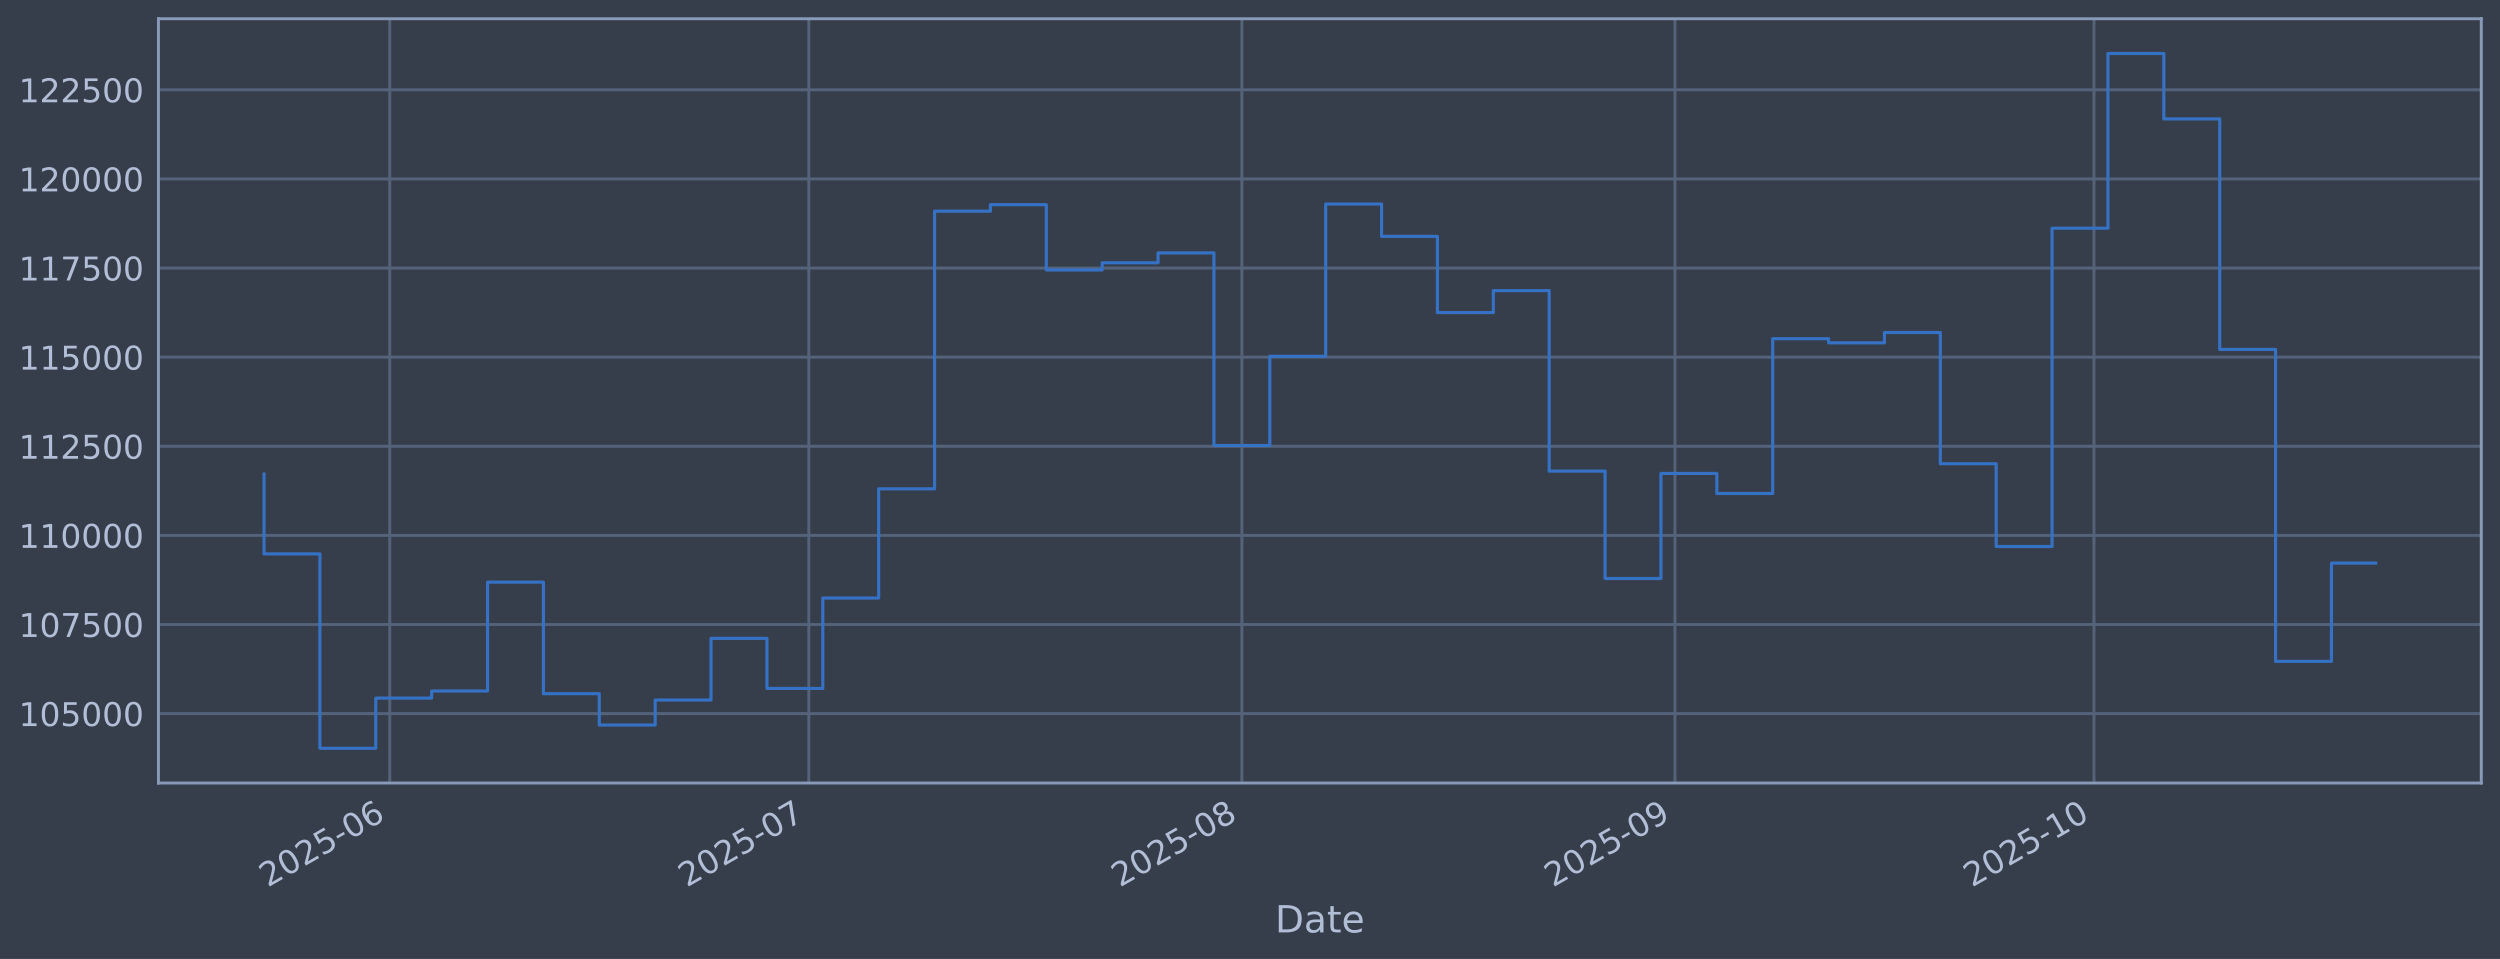
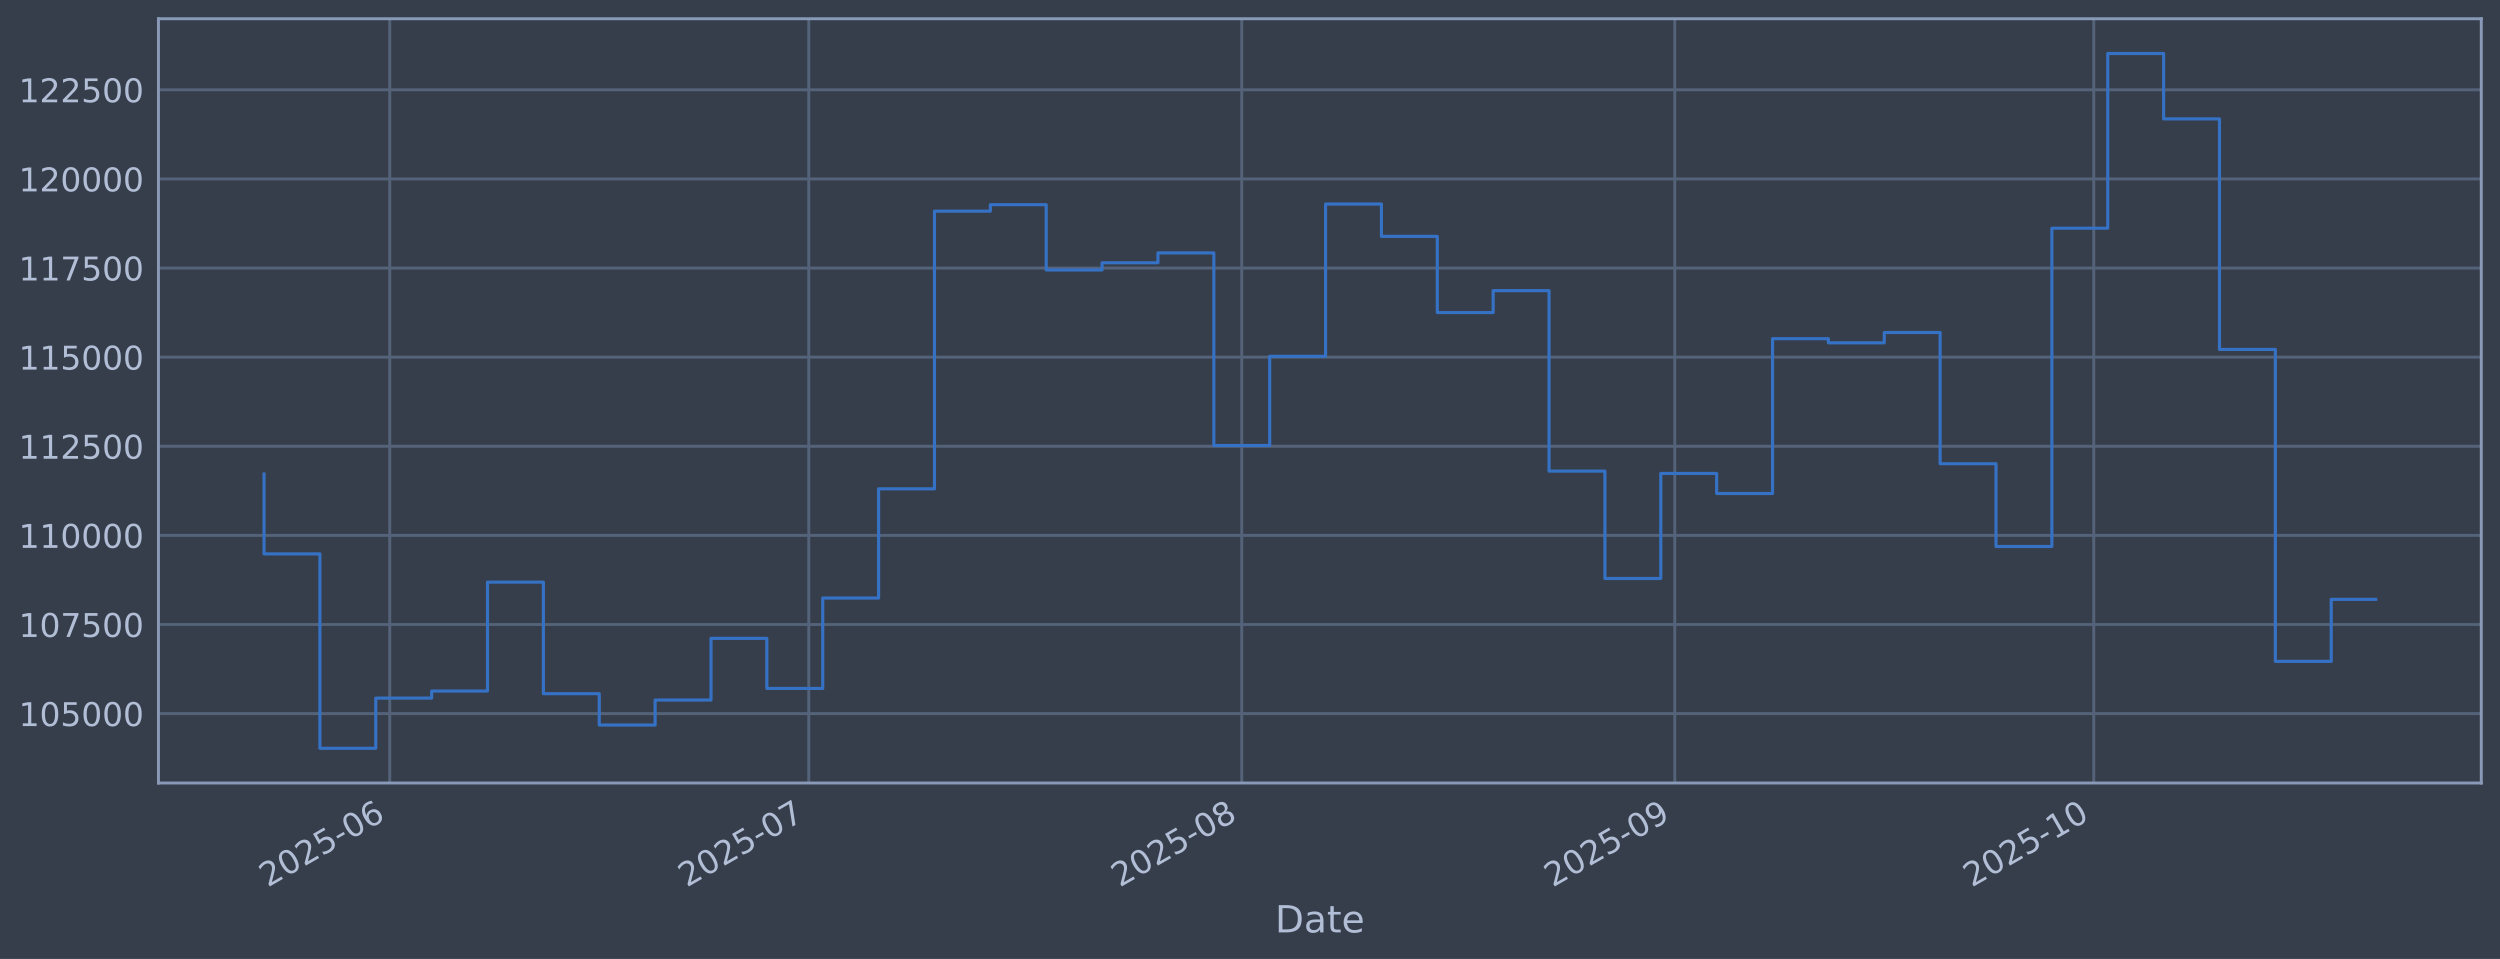
<svg xmlns="http://www.w3.org/2000/svg" xmlns:xlink="http://www.w3.org/1999/xlink" width="960.9pt" height="368.58pt" viewBox="0 0 960.9 368.58" version="1.1">
  <defs>
    <style type="text/css">*{stroke-linejoin: round; stroke-linecap: butt}</style>
  </defs>
  <g id="figure_1">
    <g id="patch_1">
      <path d="M 0 368.58  L 960.9 368.58  L 960.9 0  L 0 0  z " style="fill: #373e4b" />
    </g>
    <g id="axes_1">
      <g id="patch_2">
        <path d="M 60.901 300.96  L 953.701 300.96  L 953.701 7.2  L 60.901 7.2  z " style="fill: #373e4b" />
      </g>
      <g id="matplotlib.axis_1">
        <g id="xtick_1">
          <g id="line2d_1">
-             <path d="M 149.805 300.96  L 149.805 7.2  " clip-path="url(#p6b5b8720db)" style="fill: none; stroke: #546379; stroke-width: 1.12; stroke-linecap: square" />
+             <path d="M 149.799 300.96  L 149.799 7.2  " clip-path="url(#p4d2c538ebe)" style="fill: none; stroke: #546379; stroke-width: 1.12; stroke-linecap: square" />
          </g>
          <g id="line2d_2" />
          <g id="text_1">
-             <g style="fill: #b1bed6" transform="translate(102.9017 341.1745) rotate(-30) scale(0.126 -0.126)">
+             <g style="fill: #b1bed6" transform="translate(102.8961 341.1745) rotate(-30) scale(0.126 -0.126)">
              <defs>
                <path id="DejaVuSans-32" d="M 1228 531  L 3431 531  L 3431 0  L 469 0  L 469 531  Q 828 903 1448 1529  Q 2069 2156 2228 2338  Q 2531 2678 2651 2914  Q 2772 3150 2772 3378  Q 2772 3750 2511 3984  Q 2250 4219 1831 4219  Q 1534 4219 1204 4116  Q 875 4013 500 3803  L 500 4441  Q 881 4594 1212 4672  Q 1544 4750 1819 4750  Q 2544 4750 2975 4387  Q 3406 4025 3406 3419  Q 3406 3131 3298 2873  Q 3191 2616 2906 2266  Q 2828 2175 2409 1742  Q 1991 1309 1228 531  z " transform="scale(0.015625)" />
                <path id="DejaVuSans-30" d="M 2034 4250  Q 1547 4250 1301 3770  Q 1056 3291 1056 2328  Q 1056 1369 1301 889  Q 1547 409 2034 409  Q 2525 409 2770 889  Q 3016 1369 3016 2328  Q 3016 3291 2770 3770  Q 2525 4250 2034 4250  z M 2034 4750  Q 2819 4750 3233 4129  Q 3647 3509 3647 2328  Q 3647 1150 3233 529  Q 2819 -91 2034 -91  Q 1250 -91 836 529  Q 422 1150 422 2328  Q 422 3509 836 4129  Q 1250 4750 2034 4750  z " transform="scale(0.015625)" />
                <path id="DejaVuSans-35" d="M 691 4666  L 3169 4666  L 3169 4134  L 1269 4134  L 1269 2991  Q 1406 3038 1543 3061  Q 1681 3084 1819 3084  Q 2600 3084 3056 2656  Q 3513 2228 3513 1497  Q 3513 744 3044 326  Q 2575 -91 1722 -91  Q 1428 -91 1123 -41  Q 819 9 494 109  L 494 744  Q 775 591 1075 516  Q 1375 441 1709 441  Q 2250 441 2565 725  Q 2881 1009 2881 1497  Q 2881 1984 2565 2268  Q 2250 2553 1709 2553  Q 1456 2553 1204 2497  Q 953 2441 691 2322  L 691 4666  z " transform="scale(0.015625)" />
                <path id="DejaVuSans-2d" d="M 313 2009  L 1997 2009  L 1997 1497  L 313 1497  L 313 2009  z " transform="scale(0.015625)" />
                <path id="DejaVuSans-36" d="M 2113 2584  Q 1688 2584 1439 2293  Q 1191 2003 1191 1497  Q 1191 994 1439 701  Q 1688 409 2113 409  Q 2538 409 2786 701  Q 3034 994 3034 1497  Q 3034 2003 2786 2293  Q 2538 2584 2113 2584  z M 3366 4563  L 3366 3988  Q 3128 4100 2886 4159  Q 2644 4219 2406 4219  Q 1781 4219 1451 3797  Q 1122 3375 1075 2522  Q 1259 2794 1537 2939  Q 1816 3084 2150 3084  Q 2853 3084 3261 2657  Q 3669 2231 3669 1497  Q 3669 778 3244 343  Q 2819 -91 2113 -91  Q 1303 -91 875 529  Q 447 1150 447 2328  Q 447 3434 972 4092  Q 1497 4750 2381 4750  Q 2619 4750 2861 4703  Q 3103 4656 3366 4563  z " transform="scale(0.015625)" />
              </defs>
              <use xlink:href="#DejaVuSans-32" />
              <use xlink:href="#DejaVuSans-30" transform="translate(63.62305 0)" />
              <use xlink:href="#DejaVuSans-32" transform="translate(127.2461 0)" />
              <use xlink:href="#DejaVuSans-35" transform="translate(190.8691 0)" />
              <use xlink:href="#DejaVuSans-2d" transform="translate(254.4922 0)" />
              <use xlink:href="#DejaVuSans-30" transform="translate(290.5762 0)" />
              <use xlink:href="#DejaVuSans-36" transform="translate(354.1992 0)" />
            </g>
          </g>
        </g>
        <g id="xtick_2">
          <g id="line2d_3">
-             <path d="M 310.881 300.96  L 310.881 7.2  " clip-path="url(#p6b5b8720db)" style="fill: none; stroke: #546379; stroke-width: 1.12; stroke-linecap: square" />
+             <path d="M 310.856 300.96  L 310.856 7.2  " clip-path="url(#p4d2c538ebe)" style="fill: none; stroke: #546379; stroke-width: 1.12; stroke-linecap: square" />
          </g>
          <g id="line2d_4" />
          <g id="text_2">
-             <g style="fill: #b1bed6" transform="translate(263.9774 341.1745) rotate(-30) scale(0.126 -0.126)">
+             <g style="fill: #b1bed6" transform="translate(263.9531 341.1745) rotate(-30) scale(0.126 -0.126)">
              <defs>
                <path id="DejaVuSans-37" d="M 525 4666  L 3525 4666  L 3525 4397  L 1831 0  L 1172 0  L 2766 4134  L 525 4134  L 525 4666  z " transform="scale(0.015625)" />
              </defs>
              <use xlink:href="#DejaVuSans-32" />
              <use xlink:href="#DejaVuSans-30" transform="translate(63.62305 0)" />
              <use xlink:href="#DejaVuSans-32" transform="translate(127.2461 0)" />
              <use xlink:href="#DejaVuSans-35" transform="translate(190.8691 0)" />
              <use xlink:href="#DejaVuSans-2d" transform="translate(254.4922 0)" />
              <use xlink:href="#DejaVuSans-30" transform="translate(290.5762 0)" />
              <use xlink:href="#DejaVuSans-37" transform="translate(354.1992 0)" />
            </g>
          </g>
        </g>
        <g id="xtick_3">
          <g id="line2d_5">
-             <path d="M 477.326 300.96  L 477.326 7.2  " clip-path="url(#p6b5b8720db)" style="fill: none; stroke: #546379; stroke-width: 1.12; stroke-linecap: square" />
+             <path d="M 477.282 300.96  L 477.282 7.2  " clip-path="url(#p4d2c538ebe)" style="fill: none; stroke: #546379; stroke-width: 1.12; stroke-linecap: square" />
          </g>
          <g id="line2d_6" />
          <g id="text_3">
-             <g style="fill: #b1bed6" transform="translate(430.4223 341.1745) rotate(-30) scale(0.126 -0.126)">
+             <g style="fill: #b1bed6" transform="translate(430.3786 341.1745) rotate(-30) scale(0.126 -0.126)">
              <defs>
                <path id="DejaVuSans-38" d="M 2034 2216  Q 1584 2216 1326 1975  Q 1069 1734 1069 1313  Q 1069 891 1326 650  Q 1584 409 2034 409  Q 2484 409 2743 651  Q 3003 894 3003 1313  Q 3003 1734 2745 1975  Q 2488 2216 2034 2216  z M 1403 2484  Q 997 2584 770 2862  Q 544 3141 544 3541  Q 544 4100 942 4425  Q 1341 4750 2034 4750  Q 2731 4750 3128 4425  Q 3525 4100 3525 3541  Q 3525 3141 3298 2862  Q 3072 2584 2669 2484  Q 3125 2378 3379 2068  Q 3634 1759 3634 1313  Q 3634 634 3220 271  Q 2806 -91 2034 -91  Q 1263 -91 848 271  Q 434 634 434 1313  Q 434 1759 690 2068  Q 947 2378 1403 2484  z M 1172 3481  Q 1172 3119 1398 2916  Q 1625 2713 2034 2713  Q 2441 2713 2670 2916  Q 2900 3119 2900 3481  Q 2900 3844 2670 4047  Q 2441 4250 2034 4250  Q 1625 4250 1398 4047  Q 1172 3844 1172 3481  z " transform="scale(0.015625)" />
              </defs>
              <use xlink:href="#DejaVuSans-32" />
              <use xlink:href="#DejaVuSans-30" transform="translate(63.62305 0)" />
              <use xlink:href="#DejaVuSans-32" transform="translate(127.2461 0)" />
              <use xlink:href="#DejaVuSans-35" transform="translate(190.8691 0)" />
              <use xlink:href="#DejaVuSans-2d" transform="translate(254.4922 0)" />
              <use xlink:href="#DejaVuSans-30" transform="translate(290.5762 0)" />
              <use xlink:href="#DejaVuSans-38" transform="translate(354.1992 0)" />
            </g>
          </g>
        </g>
        <g id="xtick_4">
          <g id="line2d_7">
-             <path d="M 643.77 300.96  L 643.77 7.2  " clip-path="url(#p6b5b8720db)" style="fill: none; stroke: #546379; stroke-width: 1.12; stroke-linecap: square" />
+             <path d="M 643.707 300.96  L 643.707 7.2  " clip-path="url(#p4d2c538ebe)" style="fill: none; stroke: #546379; stroke-width: 1.12; stroke-linecap: square" />
          </g>
          <g id="line2d_8" />
          <g id="text_4">
-             <g style="fill: #b1bed6" transform="translate(596.8672 341.1745) rotate(-30) scale(0.126 -0.126)">
+             <g style="fill: #b1bed6" transform="translate(596.8041 341.1745) rotate(-30) scale(0.126 -0.126)">
              <defs>
                <path id="DejaVuSans-39" d="M 703 97  L 703 672  Q 941 559 1184 500  Q 1428 441 1663 441  Q 2288 441 2617 861  Q 2947 1281 2994 2138  Q 2813 1869 2534 1725  Q 2256 1581 1919 1581  Q 1219 1581 811 2004  Q 403 2428 403 3163  Q 403 3881 828 4315  Q 1253 4750 1959 4750  Q 2769 4750 3195 4129  Q 3622 3509 3622 2328  Q 3622 1225 3098 567  Q 2575 -91 1691 -91  Q 1453 -91 1209 -44  Q 966 3 703 97  z M 1959 2075  Q 2384 2075 2632 2365  Q 2881 2656 2881 3163  Q 2881 3666 2632 3958  Q 2384 4250 1959 4250  Q 1534 4250 1286 3958  Q 1038 3666 1038 3163  Q 1038 2656 1286 2365  Q 1534 2075 1959 2075  z " transform="scale(0.015625)" />
              </defs>
              <use xlink:href="#DejaVuSans-32" />
              <use xlink:href="#DejaVuSans-30" transform="translate(63.62305 0)" />
              <use xlink:href="#DejaVuSans-32" transform="translate(127.2461 0)" />
              <use xlink:href="#DejaVuSans-35" transform="translate(190.8691 0)" />
              <use xlink:href="#DejaVuSans-2d" transform="translate(254.4922 0)" />
              <use xlink:href="#DejaVuSans-30" transform="translate(290.5762 0)" />
              <use xlink:href="#DejaVuSans-39" transform="translate(354.1992 0)" />
            </g>
          </g>
        </g>
        <g id="xtick_5">
          <g id="line2d_9">
-             <path d="M 804.846 300.96  L 804.846 7.2  " clip-path="url(#p6b5b8720db)" style="fill: none; stroke: #546379; stroke-width: 1.12; stroke-linecap: square" />
+             <path d="M 804.764 300.96  L 804.764 7.2  " clip-path="url(#p4d2c538ebe)" style="fill: none; stroke: #546379; stroke-width: 1.12; stroke-linecap: square" />
          </g>
          <g id="line2d_10" />
          <g id="text_5">
-             <g style="fill: #b1bed6" transform="translate(757.9429 341.1745) rotate(-30) scale(0.126 -0.126)">
+             <g style="fill: #b1bed6" transform="translate(757.8611 341.1745) rotate(-30) scale(0.126 -0.126)">
              <defs>
                <path id="DejaVuSans-31" d="M 794 531  L 1825 531  L 1825 4091  L 703 3866  L 703 4441  L 1819 4666  L 2450 4666  L 2450 531  L 3481 531  L 3481 0  L 794 0  L 794 531  z " transform="scale(0.015625)" />
              </defs>
              <use xlink:href="#DejaVuSans-32" />
              <use xlink:href="#DejaVuSans-30" transform="translate(63.62305 0)" />
              <use xlink:href="#DejaVuSans-32" transform="translate(127.2461 0)" />
              <use xlink:href="#DejaVuSans-35" transform="translate(190.8691 0)" />
              <use xlink:href="#DejaVuSans-2d" transform="translate(254.4922 0)" />
              <use xlink:href="#DejaVuSans-31" transform="translate(290.5762 0)" />
              <use xlink:href="#DejaVuSans-30" transform="translate(354.1992 0)" />
            </g>
          </g>
        </g>
        <g id="text_6">
          <g style="fill: #b1bed6" transform="translate(490.0914 358.3856) scale(0.144 -0.144)">
            <defs>
              <path id="DejaVuSans-44" d="M 1259 4147  L 1259 519  L 2022 519  Q 2988 519 3436 956  Q 3884 1394 3884 2338  Q 3884 3275 3436 3711  Q 2988 4147 2022 4147  L 1259 4147  z M 628 4666  L 1925 4666  Q 3281 4666 3915 4102  Q 4550 3538 4550 2338  Q 4550 1131 3912 565  Q 3275 0 1925 0  L 628 0  L 628 4666  z " transform="scale(0.015625)" />
              <path id="DejaVuSans-61" d="M 2194 1759  Q 1497 1759 1228 1600  Q 959 1441 959 1056  Q 959 750 1161 570  Q 1363 391 1709 391  Q 2188 391 2477 730  Q 2766 1069 2766 1631  L 2766 1759  L 2194 1759  z M 3341 1997  L 3341 0  L 2766 0  L 2766 531  Q 2569 213 2275 61  Q 1981 -91 1556 -91  Q 1019 -91 701 211  Q 384 513 384 1019  Q 384 1609 779 1909  Q 1175 2209 1959 2209  L 2766 2209  L 2766 2266  Q 2766 2663 2505 2880  Q 2244 3097 1772 3097  Q 1472 3097 1187 3025  Q 903 2953 641 2809  L 641 3341  Q 956 3463 1253 3523  Q 1550 3584 1831 3584  Q 2591 3584 2966 3190  Q 3341 2797 3341 1997  z " transform="scale(0.015625)" />
              <path id="DejaVuSans-74" d="M 1172 4494  L 1172 3500  L 2356 3500  L 2356 3053  L 1172 3053  L 1172 1153  Q 1172 725 1289 603  Q 1406 481 1766 481  L 2356 481  L 2356 0  L 1766 0  Q 1100 0 847 248  Q 594 497 594 1153  L 594 3053  L 172 3053  L 172 3500  L 594 3500  L 594 4494  L 1172 4494  z " transform="scale(0.015625)" />
              <path id="DejaVuSans-65" d="M 3597 1894  L 3597 1613  L 953 1613  Q 991 1019 1311 708  Q 1631 397 2203 397  Q 2534 397 2845 478  Q 3156 559 3463 722  L 3463 178  Q 3153 47 2828 -22  Q 2503 -91 2169 -91  Q 1331 -91 842 396  Q 353 884 353 1716  Q 353 2575 817 3079  Q 1281 3584 2069 3584  Q 2775 3584 3186 3129  Q 3597 2675 3597 1894  z M 3022 2063  Q 3016 2534 2758 2815  Q 2500 3097 2075 3097  Q 1594 3097 1305 2825  Q 1016 2553 972 2059  L 3022 2063  z " transform="scale(0.015625)" />
            </defs>
            <use xlink:href="#DejaVuSans-44" />
            <use xlink:href="#DejaVuSans-61" transform="translate(77.00195 0)" />
            <use xlink:href="#DejaVuSans-74" transform="translate(138.2812 0)" />
            <use xlink:href="#DejaVuSans-65" transform="translate(177.4902 0)" />
          </g>
        </g>
      </g>
      <g id="matplotlib.axis_2">
        <g id="ytick_1">
          <g id="line2d_11">
-             <path d="M 60.901 274.286  L 953.701 274.286  " clip-path="url(#p6b5b8720db)" style="fill: none; stroke: #546379; stroke-width: 1.12; stroke-linecap: square" />
+             <path d="M 60.901 274.286  L 953.701 274.286  " clip-path="url(#p4d2c538ebe)" style="fill: none; stroke: #546379; stroke-width: 1.12; stroke-linecap: square" />
          </g>
          <g id="line2d_12" />
          <g id="text_7">
            <g style="fill: #b1bed6" transform="translate(7.2 279.0725) scale(0.126 -0.126)">
              <use xlink:href="#DejaVuSans-31" />
              <use xlink:href="#DejaVuSans-30" transform="translate(63.62305 0)" />
              <use xlink:href="#DejaVuSans-35" transform="translate(127.2461 0)" />
              <use xlink:href="#DejaVuSans-30" transform="translate(190.8691 0)" />
              <use xlink:href="#DejaVuSans-30" transform="translate(254.4922 0)" />
              <use xlink:href="#DejaVuSans-30" transform="translate(318.1152 0)" />
            </g>
          </g>
        </g>
        <g id="ytick_2">
          <g id="line2d_13">
-             <path d="M 60.901 240.033  L 953.701 240.033  " clip-path="url(#p6b5b8720db)" style="fill: none; stroke: #546379; stroke-width: 1.12; stroke-linecap: square" />
+             <path d="M 60.901 240.033  L 953.701 240.033  " clip-path="url(#p4d2c538ebe)" style="fill: none; stroke: #546379; stroke-width: 1.12; stroke-linecap: square" />
          </g>
          <g id="line2d_14" />
          <g id="text_8">
            <g style="fill: #b1bed6" transform="translate(7.2 244.8204) scale(0.126 -0.126)">
              <use xlink:href="#DejaVuSans-31" />
              <use xlink:href="#DejaVuSans-30" transform="translate(63.62305 0)" />
              <use xlink:href="#DejaVuSans-37" transform="translate(127.2461 0)" />
              <use xlink:href="#DejaVuSans-35" transform="translate(190.8691 0)" />
              <use xlink:href="#DejaVuSans-30" transform="translate(254.4922 0)" />
              <use xlink:href="#DejaVuSans-30" transform="translate(318.1152 0)" />
            </g>
          </g>
        </g>
        <g id="ytick_3">
          <g id="line2d_15">
-             <path d="M 60.901 205.781  L 953.701 205.781  " clip-path="url(#p6b5b8720db)" style="fill: none; stroke: #546379; stroke-width: 1.12; stroke-linecap: square" />
+             <path d="M 60.901 205.781  L 953.701 205.781  " clip-path="url(#p4d2c538ebe)" style="fill: none; stroke: #546379; stroke-width: 1.12; stroke-linecap: square" />
          </g>
          <g id="line2d_16" />
          <g id="text_9">
            <g style="fill: #b1bed6" transform="translate(7.2 210.5682) scale(0.126 -0.126)">
              <use xlink:href="#DejaVuSans-31" />
              <use xlink:href="#DejaVuSans-31" transform="translate(63.62305 0)" />
              <use xlink:href="#DejaVuSans-30" transform="translate(127.2461 0)" />
              <use xlink:href="#DejaVuSans-30" transform="translate(190.8691 0)" />
              <use xlink:href="#DejaVuSans-30" transform="translate(254.4922 0)" />
              <use xlink:href="#DejaVuSans-30" transform="translate(318.1152 0)" />
            </g>
          </g>
        </g>
        <g id="ytick_4">
          <g id="line2d_17">
-             <path d="M 60.901 171.529  L 953.701 171.529  " clip-path="url(#p6b5b8720db)" style="fill: none; stroke: #546379; stroke-width: 1.12; stroke-linecap: square" />
+             <path d="M 60.901 171.529  L 953.701 171.529  " clip-path="url(#p4d2c538ebe)" style="fill: none; stroke: #546379; stroke-width: 1.12; stroke-linecap: square" />
          </g>
          <g id="line2d_18" />
          <g id="text_10">
            <g style="fill: #b1bed6" transform="translate(7.2 176.316) scale(0.126 -0.126)">
              <use xlink:href="#DejaVuSans-31" />
              <use xlink:href="#DejaVuSans-31" transform="translate(63.62305 0)" />
              <use xlink:href="#DejaVuSans-32" transform="translate(127.2461 0)" />
              <use xlink:href="#DejaVuSans-35" transform="translate(190.8691 0)" />
              <use xlink:href="#DejaVuSans-30" transform="translate(254.4922 0)" />
              <use xlink:href="#DejaVuSans-30" transform="translate(318.1152 0)" />
            </g>
          </g>
        </g>
        <g id="ytick_5">
          <g id="line2d_19">
-             <path d="M 60.901 137.277  L 953.701 137.277  " clip-path="url(#p6b5b8720db)" style="fill: none; stroke: #546379; stroke-width: 1.12; stroke-linecap: square" />
+             <path d="M 60.901 137.277  L 953.701 137.277  " clip-path="url(#p4d2c538ebe)" style="fill: none; stroke: #546379; stroke-width: 1.12; stroke-linecap: square" />
          </g>
          <g id="line2d_20" />
          <g id="text_11">
            <g style="fill: #b1bed6" transform="translate(7.2 142.0639) scale(0.126 -0.126)">
              <use xlink:href="#DejaVuSans-31" />
              <use xlink:href="#DejaVuSans-31" transform="translate(63.62305 0)" />
              <use xlink:href="#DejaVuSans-35" transform="translate(127.2461 0)" />
              <use xlink:href="#DejaVuSans-30" transform="translate(190.8691 0)" />
              <use xlink:href="#DejaVuSans-30" transform="translate(254.4922 0)" />
              <use xlink:href="#DejaVuSans-30" transform="translate(318.1152 0)" />
            </g>
          </g>
        </g>
        <g id="ytick_6">
          <g id="line2d_21">
-             <path d="M 60.901 103.025  L 953.701 103.025  " clip-path="url(#p6b5b8720db)" style="fill: none; stroke: #546379; stroke-width: 1.12; stroke-linecap: square" />
+             <path d="M 60.901 103.025  L 953.701 103.025  " clip-path="url(#p4d2c538ebe)" style="fill: none; stroke: #546379; stroke-width: 1.12; stroke-linecap: square" />
          </g>
          <g id="line2d_22" />
          <g id="text_12">
            <g style="fill: #b1bed6" transform="translate(7.2 107.8117) scale(0.126 -0.126)">
              <use xlink:href="#DejaVuSans-31" />
              <use xlink:href="#DejaVuSans-31" transform="translate(63.62305 0)" />
              <use xlink:href="#DejaVuSans-37" transform="translate(127.2461 0)" />
              <use xlink:href="#DejaVuSans-35" transform="translate(190.8691 0)" />
              <use xlink:href="#DejaVuSans-30" transform="translate(254.4922 0)" />
              <use xlink:href="#DejaVuSans-30" transform="translate(318.1152 0)" />
            </g>
          </g>
        </g>
        <g id="ytick_7">
          <g id="line2d_23">
-             <path d="M 60.901 68.773  L 953.701 68.773  " clip-path="url(#p6b5b8720db)" style="fill: none; stroke: #546379; stroke-width: 1.12; stroke-linecap: square" />
+             <path d="M 60.901 68.773  L 953.701 68.773  " clip-path="url(#p4d2c538ebe)" style="fill: none; stroke: #546379; stroke-width: 1.12; stroke-linecap: square" />
          </g>
          <g id="line2d_24" />
          <g id="text_13">
            <g style="fill: #b1bed6" transform="translate(7.2 73.55953) scale(0.126 -0.126)">
              <use xlink:href="#DejaVuSans-31" />
              <use xlink:href="#DejaVuSans-32" transform="translate(63.62305 0)" />
              <use xlink:href="#DejaVuSans-30" transform="translate(127.2461 0)" />
              <use xlink:href="#DejaVuSans-30" transform="translate(190.8691 0)" />
              <use xlink:href="#DejaVuSans-30" transform="translate(254.4922 0)" />
              <use xlink:href="#DejaVuSans-30" transform="translate(318.1152 0)" />
            </g>
          </g>
        </g>
        <g id="ytick_8">
          <g id="line2d_25">
-             <path d="M 60.901 34.52  L 953.701 34.52  " clip-path="url(#p6b5b8720db)" style="fill: none; stroke: #546379; stroke-width: 1.12; stroke-linecap: square" />
+             <path d="M 60.901 34.52  L 953.701 34.52  " clip-path="url(#p4d2c538ebe)" style="fill: none; stroke: #546379; stroke-width: 1.12; stroke-linecap: square" />
          </g>
          <g id="line2d_26" />
          <g id="text_14">
            <g style="fill: #b1bed6" transform="translate(7.2 39.30736) scale(0.126 -0.126)">
              <use xlink:href="#DejaVuSans-31" />
              <use xlink:href="#DejaVuSans-32" transform="translate(63.62305 0)" />
              <use xlink:href="#DejaVuSans-32" transform="translate(127.2461 0)" />
              <use xlink:href="#DejaVuSans-35" transform="translate(190.8691 0)" />
              <use xlink:href="#DejaVuSans-30" transform="translate(254.4922 0)" />
              <use xlink:href="#DejaVuSans-30" transform="translate(318.1152 0)" />
            </g>
          </g>
        </g>
      </g>
      <g id="line2d_27">
-         <path d="M 101.482 182.186  L 101.482 212.888  L 122.959 212.888  L 122.959 287.607  L 144.436 287.607  L 144.436 268.333  L 165.913 268.333  L 165.913 265.613  L 187.389 265.613  L 187.389 223.75  L 208.866 223.75  L 208.866 266.631  L 230.343 266.631  L 230.343 278.665  L 251.82 278.665  L 251.82 269.075  L 273.296 269.075  L 273.296 245.372  L 294.773 245.372  L 294.773 264.615  L 316.25 264.615  L 316.25 229.852  L 337.727 229.852  L 337.727 187.898  L 359.203 187.898  L 359.203 81.166  L 380.68 81.166  L 380.68 78.68  L 402.157 78.68  L 402.157 103.754  L 423.634 103.754  L 423.634 100.992  L 445.11 100.992  L 445.11 97.194  L 466.587 97.194  L 466.587 171.232  L 488.064 171.232  L 488.064 136.942  L 509.541 136.942  L 509.541 78.426  L 531.017 78.426  L 531.017 90.86  L 552.494 90.86  L 552.494 120.135  L 573.971 120.135  L 573.971 111.698  L 595.448 111.698  L 595.448 181.072  L 616.924 181.072  L 616.924 222.348  L 638.401 222.348  L 638.401 181.975  L 659.878 181.975  L 659.878 189.676  L 681.355 189.676  L 681.355 130.184  L 702.832 130.184  L 702.832 131.764  L 724.308 131.764  L 724.308 127.804  L 745.785 127.804  L 745.785 178.239  L 767.262 178.239  L 767.262 210.044  L 788.739 210.044  L 788.739 87.711  L 810.215 87.711  L 810.215 20.553  L 831.692 20.553  L 831.692 45.695  L 853.169 45.695  L 853.169 134.311  L 874.646 134.311  L 874.646 254.199  L 896.122 254.199  L 896.122 216.442  L 913.119 216.442  " clip-path="url(#p6b5b8720db)" style="fill: none; stroke: #3572c6; stroke-width: 1.2; stroke-linecap: square" />
+         <path d="M 101.482 182.186  L 101.482 212.888  L 122.957 212.888  L 122.957 287.607  L 144.431 287.607  L 144.431 268.333  L 165.905 268.333  L 165.905 265.613  L 187.379 265.613  L 187.379 223.75  L 208.854 223.75  L 208.854 266.631  L 230.328 266.631  L 230.328 278.665  L 251.802 278.665  L 251.802 269.075  L 273.276 269.075  L 273.276 245.372  L 294.751 245.372  L 294.751 264.615  L 316.225 264.615  L 316.225 229.852  L 337.699 229.852  L 337.699 187.898  L 359.173 187.898  L 359.173 81.166  L 380.648 81.166  L 380.648 78.68  L 402.122 78.68  L 402.122 103.754  L 423.596 103.754  L 423.596 100.992  L 445.07 100.992  L 445.07 97.194  L 466.545 97.194  L 466.545 171.232  L 488.019 171.232  L 488.019 136.942  L 509.493 136.942  L 509.493 78.426  L 530.968 78.426  L 530.968 90.86  L 552.442 90.86  L 552.442 120.135  L 573.916 120.135  L 573.916 111.698  L 595.39 111.698  L 595.39 181.072  L 616.865 181.072  L 616.865 222.348  L 638.339 222.348  L 638.339 181.975  L 659.813 181.975  L 659.813 189.676  L 681.287 189.676  L 681.287 130.184  L 702.762 130.184  L 702.762 131.764  L 724.236 131.764  L 724.236 127.804  L 745.71 127.804  L 745.71 178.239  L 767.184 178.239  L 767.184 210.044  L 788.659 210.044  L 788.659 87.711  L 810.133 87.711  L 810.133 20.553  L 831.607 20.553  L 831.607 45.695  L 853.081 45.695  L 853.081 134.311  L 874.556 134.311  L 874.556 254.199  L 896.03 254.199  L 896.03 230.37  L 913.119 230.37  " clip-path="url(#p4d2c538ebe)" style="fill: none; stroke: #3572c6; stroke-width: 1.2; stroke-linecap: square" />
      </g>
      <g id="patch_3">
        <path d="M 60.901 300.96  L 60.901 7.2  " style="fill: none; stroke: #899ab8; stroke-width: 1.12; stroke-linejoin: miter; stroke-linecap: square" />
      </g>
      <g id="patch_4">
        <path d="M 953.701 300.96  L 953.701 7.2  " style="fill: none; stroke: #899ab8; stroke-width: 1.12; stroke-linejoin: miter; stroke-linecap: square" />
      </g>
      <g id="patch_5">
        <path d="M 60.901 300.96  L 953.701 300.96  " style="fill: none; stroke: #899ab8; stroke-width: 1.12; stroke-linejoin: miter; stroke-linecap: square" />
      </g>
      <g id="patch_6">
        <path d="M 60.901 7.2  L 953.701 7.2  " style="fill: none; stroke: #899ab8; stroke-width: 1.12; stroke-linejoin: miter; stroke-linecap: square" />
      </g>
    </g>
  </g>
  <defs>
-     <clipPath id="p6b5b8720db">
+     <clipPath id="p4d2c538ebe">
      <rect x="60.901" y="7.2" width="892.8" height="293.76" />
    </clipPath>
  </defs>
</svg>
